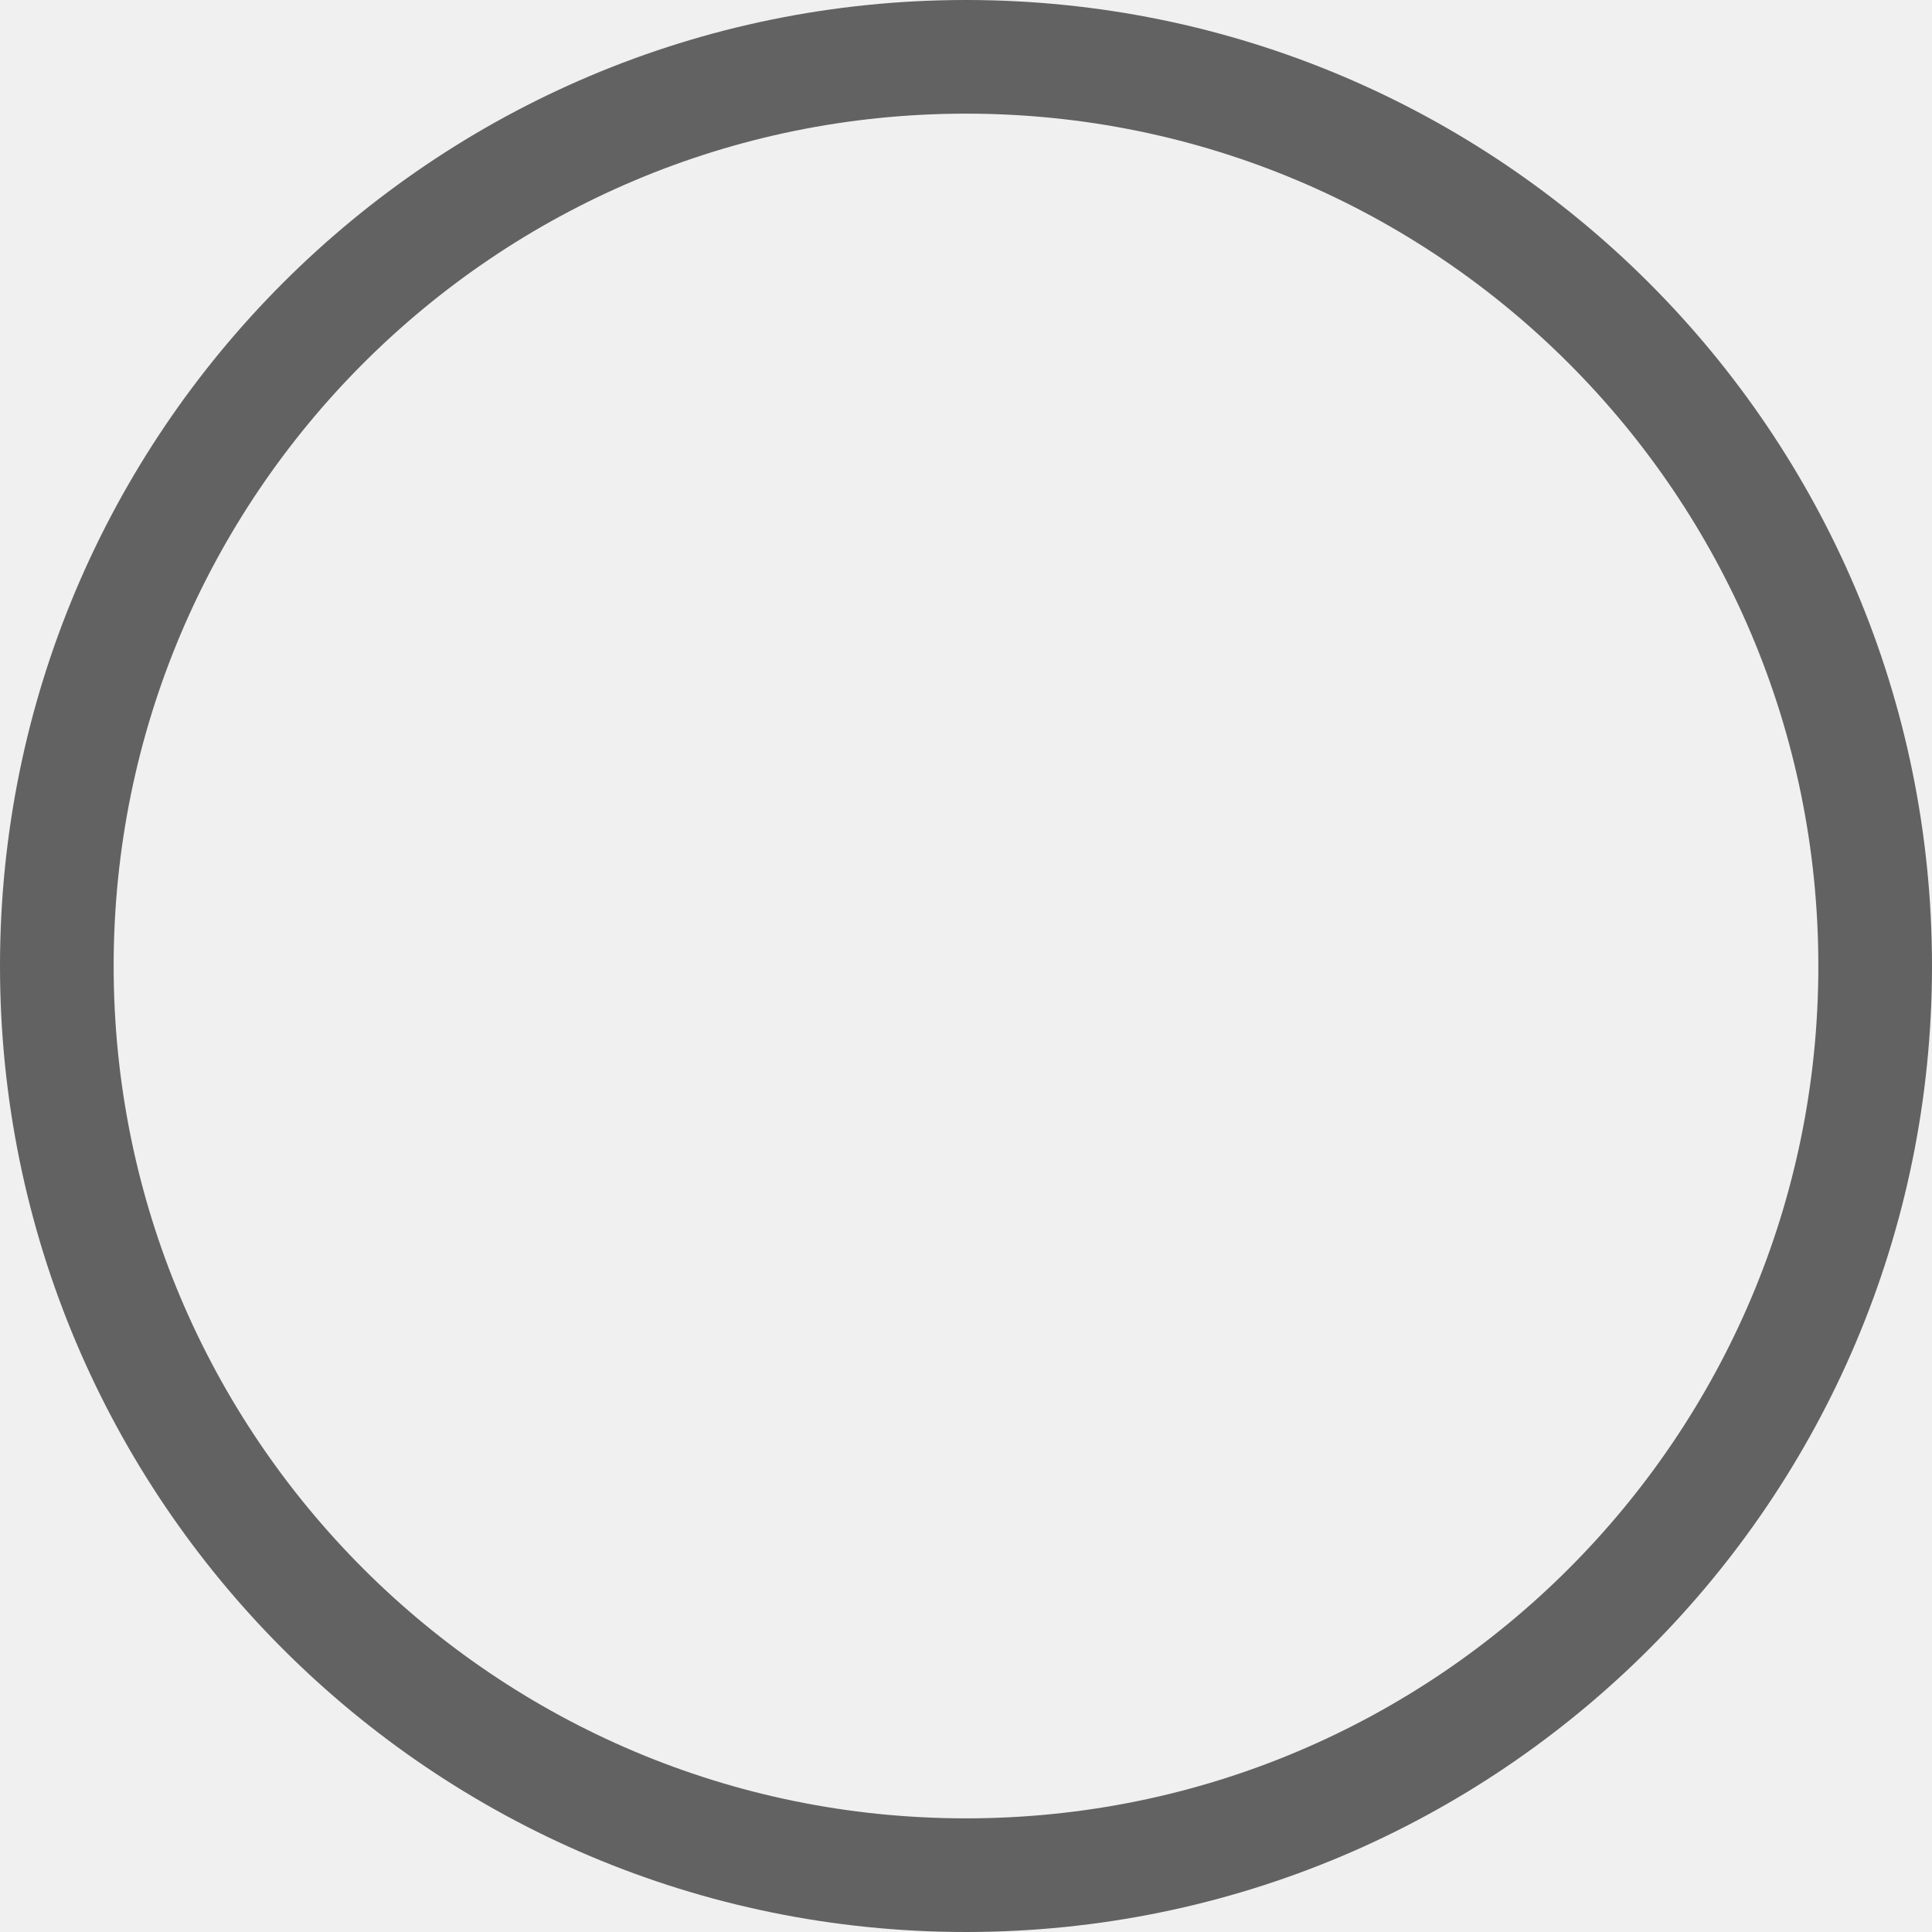
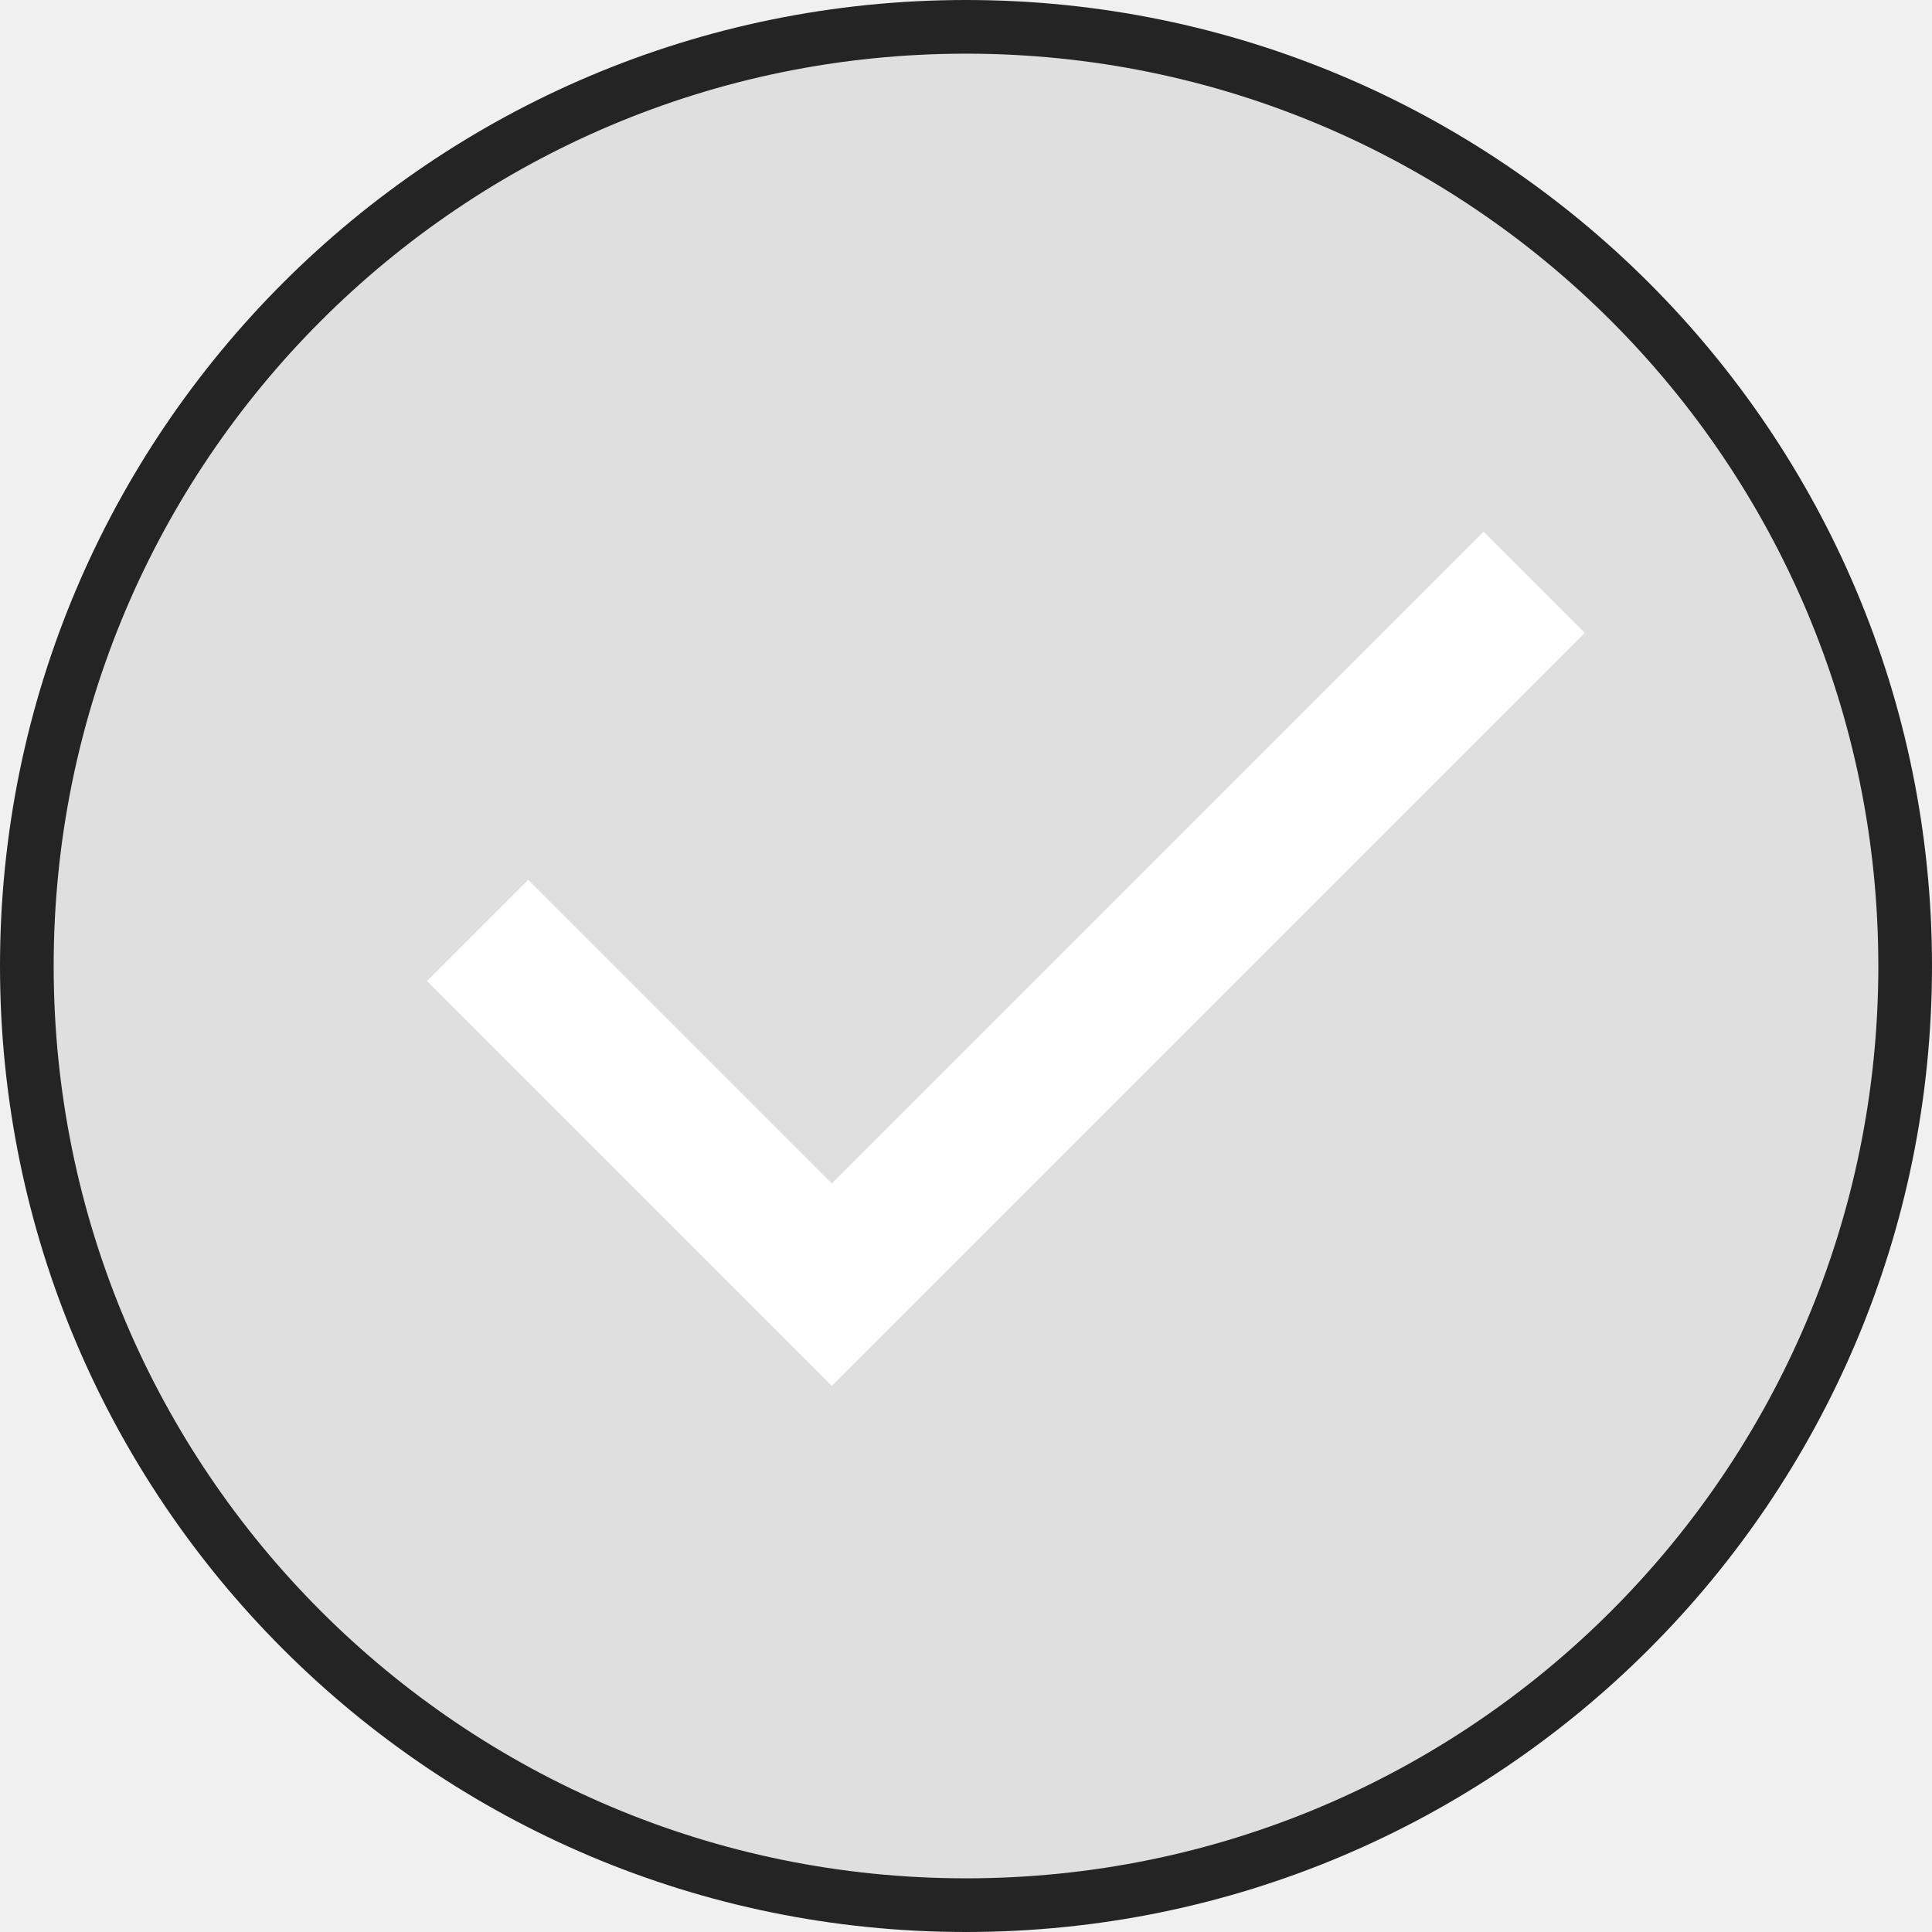
- <svg xmlns="http://www.w3.org/2000/svg" width="17" height="17" viewBox="0 0 17 17" fill="none">
-   <circle cx="8.5" cy="8.5" r="8" stroke="#626262" />
+ <svg xmlns="http://www.w3.org/2000/svg" width="18" height="18" viewBox="0 0 18 18" fill="none">
+   <circle cx="9" cy="9" r="8.75" fill="#242424" fill-opacity="0.08" stroke="#242424" stroke-width="0.5" />
+   <path d="M7.75 12.912L3.978 9.14L4.921 8.197L7.75 11.026L13.822 4.954L14.765 5.897L7.75 12.912Z" fill="white" />
</svg>
